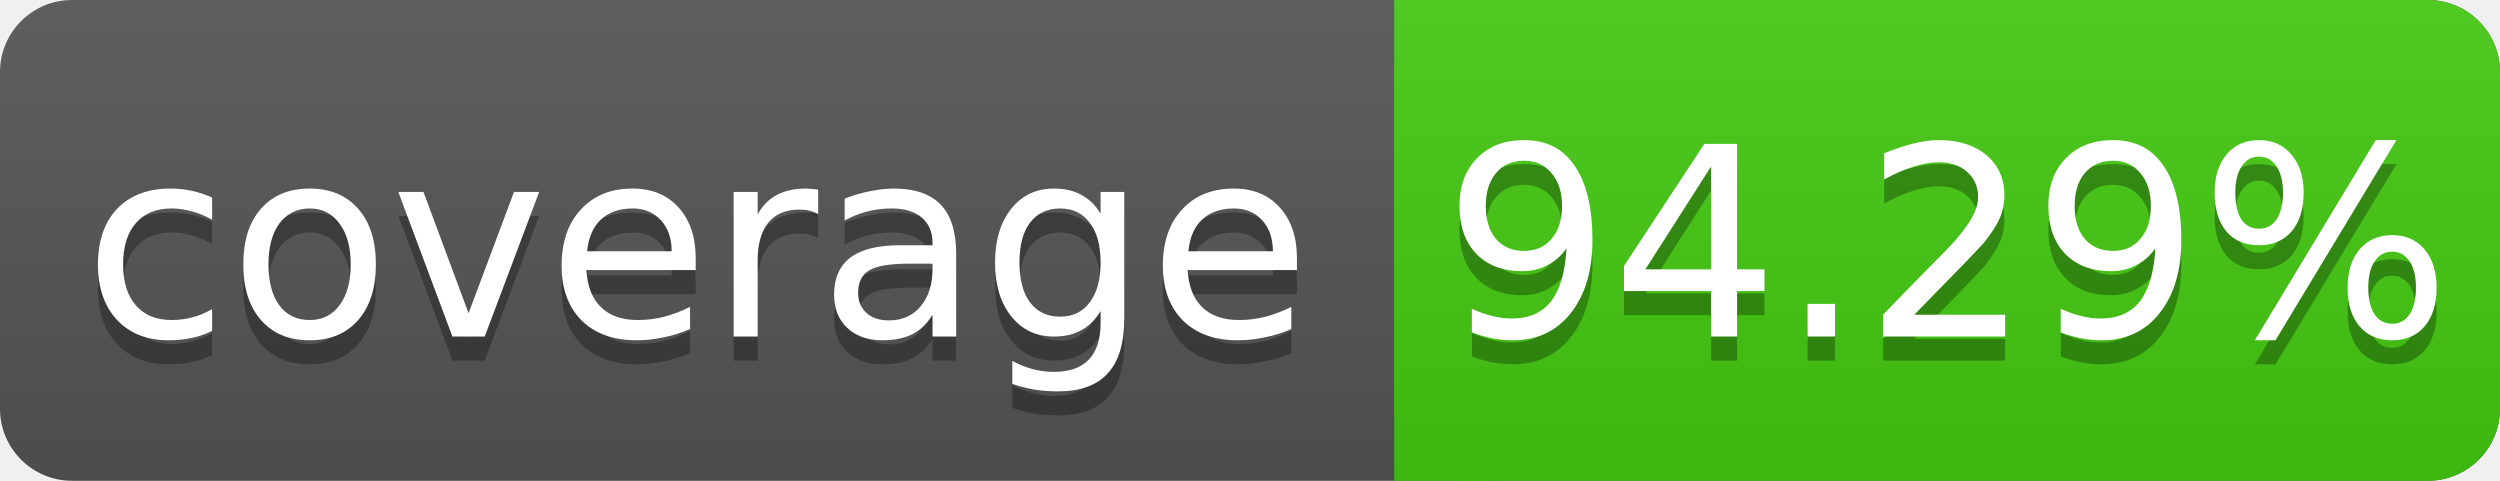
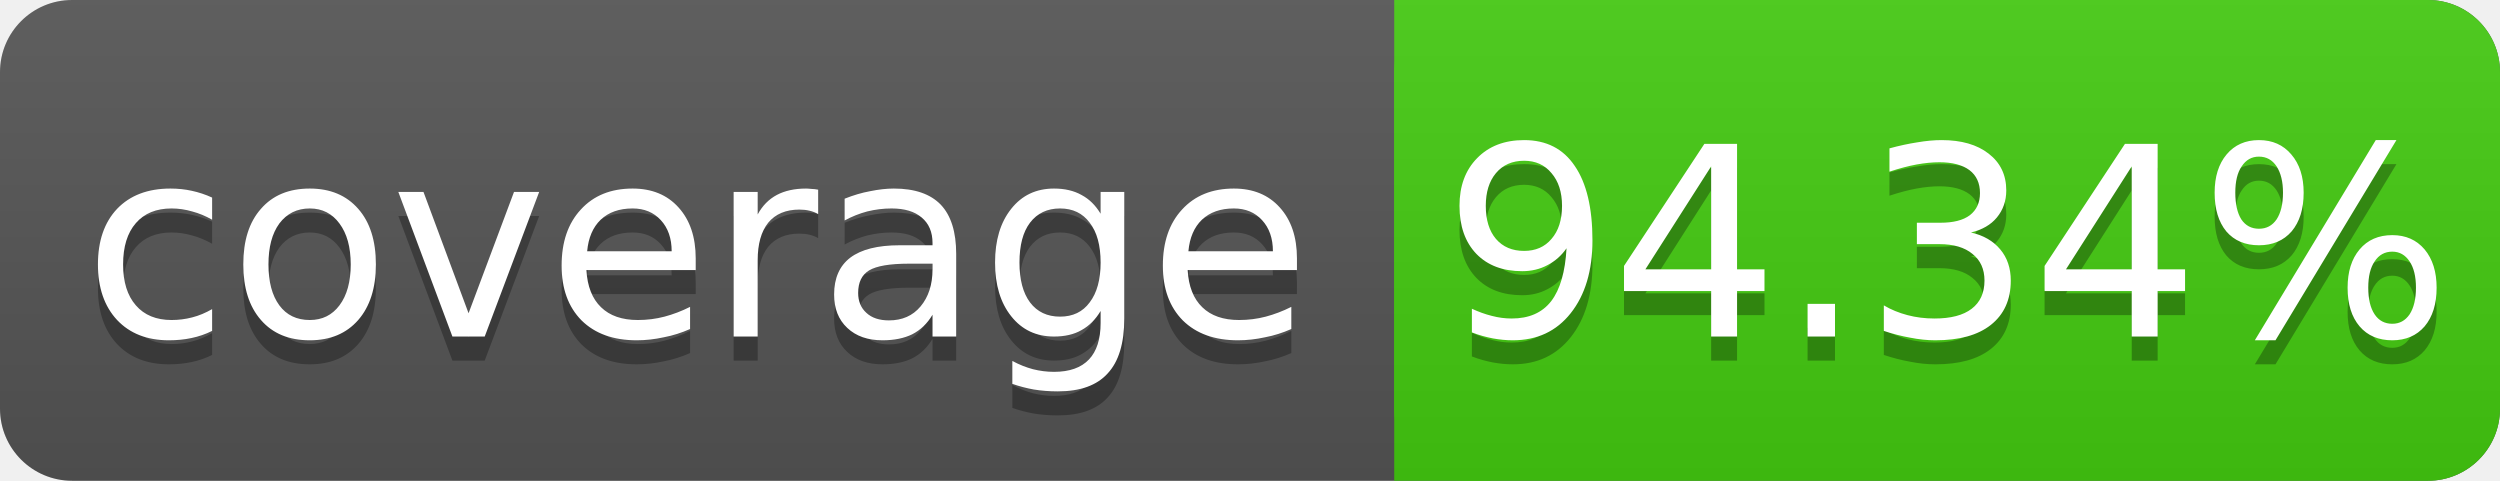
<svg xmlns="http://www.w3.org/2000/svg" width="104" height="20">
  <linearGradient id="s" x2="0" y2="100%">
    <stop offset="0" stop-color="#bbb" stop-opacity=".1" />
    <stop offset="1" stop-opacity=".1" />
  </linearGradient>
  <rect rx="3" width="104" height="20" fill="#555" />
  <rect rx="3" x="58" width="46" height="20" fill="#4c1" />
  <rect x="58" width="4" height="20" fill="#4c1" />
  <rect rx="3" width="104" height="20" fill="url(#s)" />
  <g fill="#fff" text-anchor="middle" font-family="DejaVu Sans,Verdana,Geneva,sans-serif" font-size="11">
    <text x="29" y="15" fill="#010101" fill-opacity=".3">coverage</text>
    <text x="29" y="14">coverage</text>
-     <text x="81" y="15" fill="#010101" fill-opacity=".3">94.29%</text>
-     <text x="81" y="14">94.29%</text>
+     <text x="81" y="15" fill="#010101" fill-opacity=".3">94.34%</text>
+     <text x="81" y="14">94.34%</text>
  </g>
</svg>
